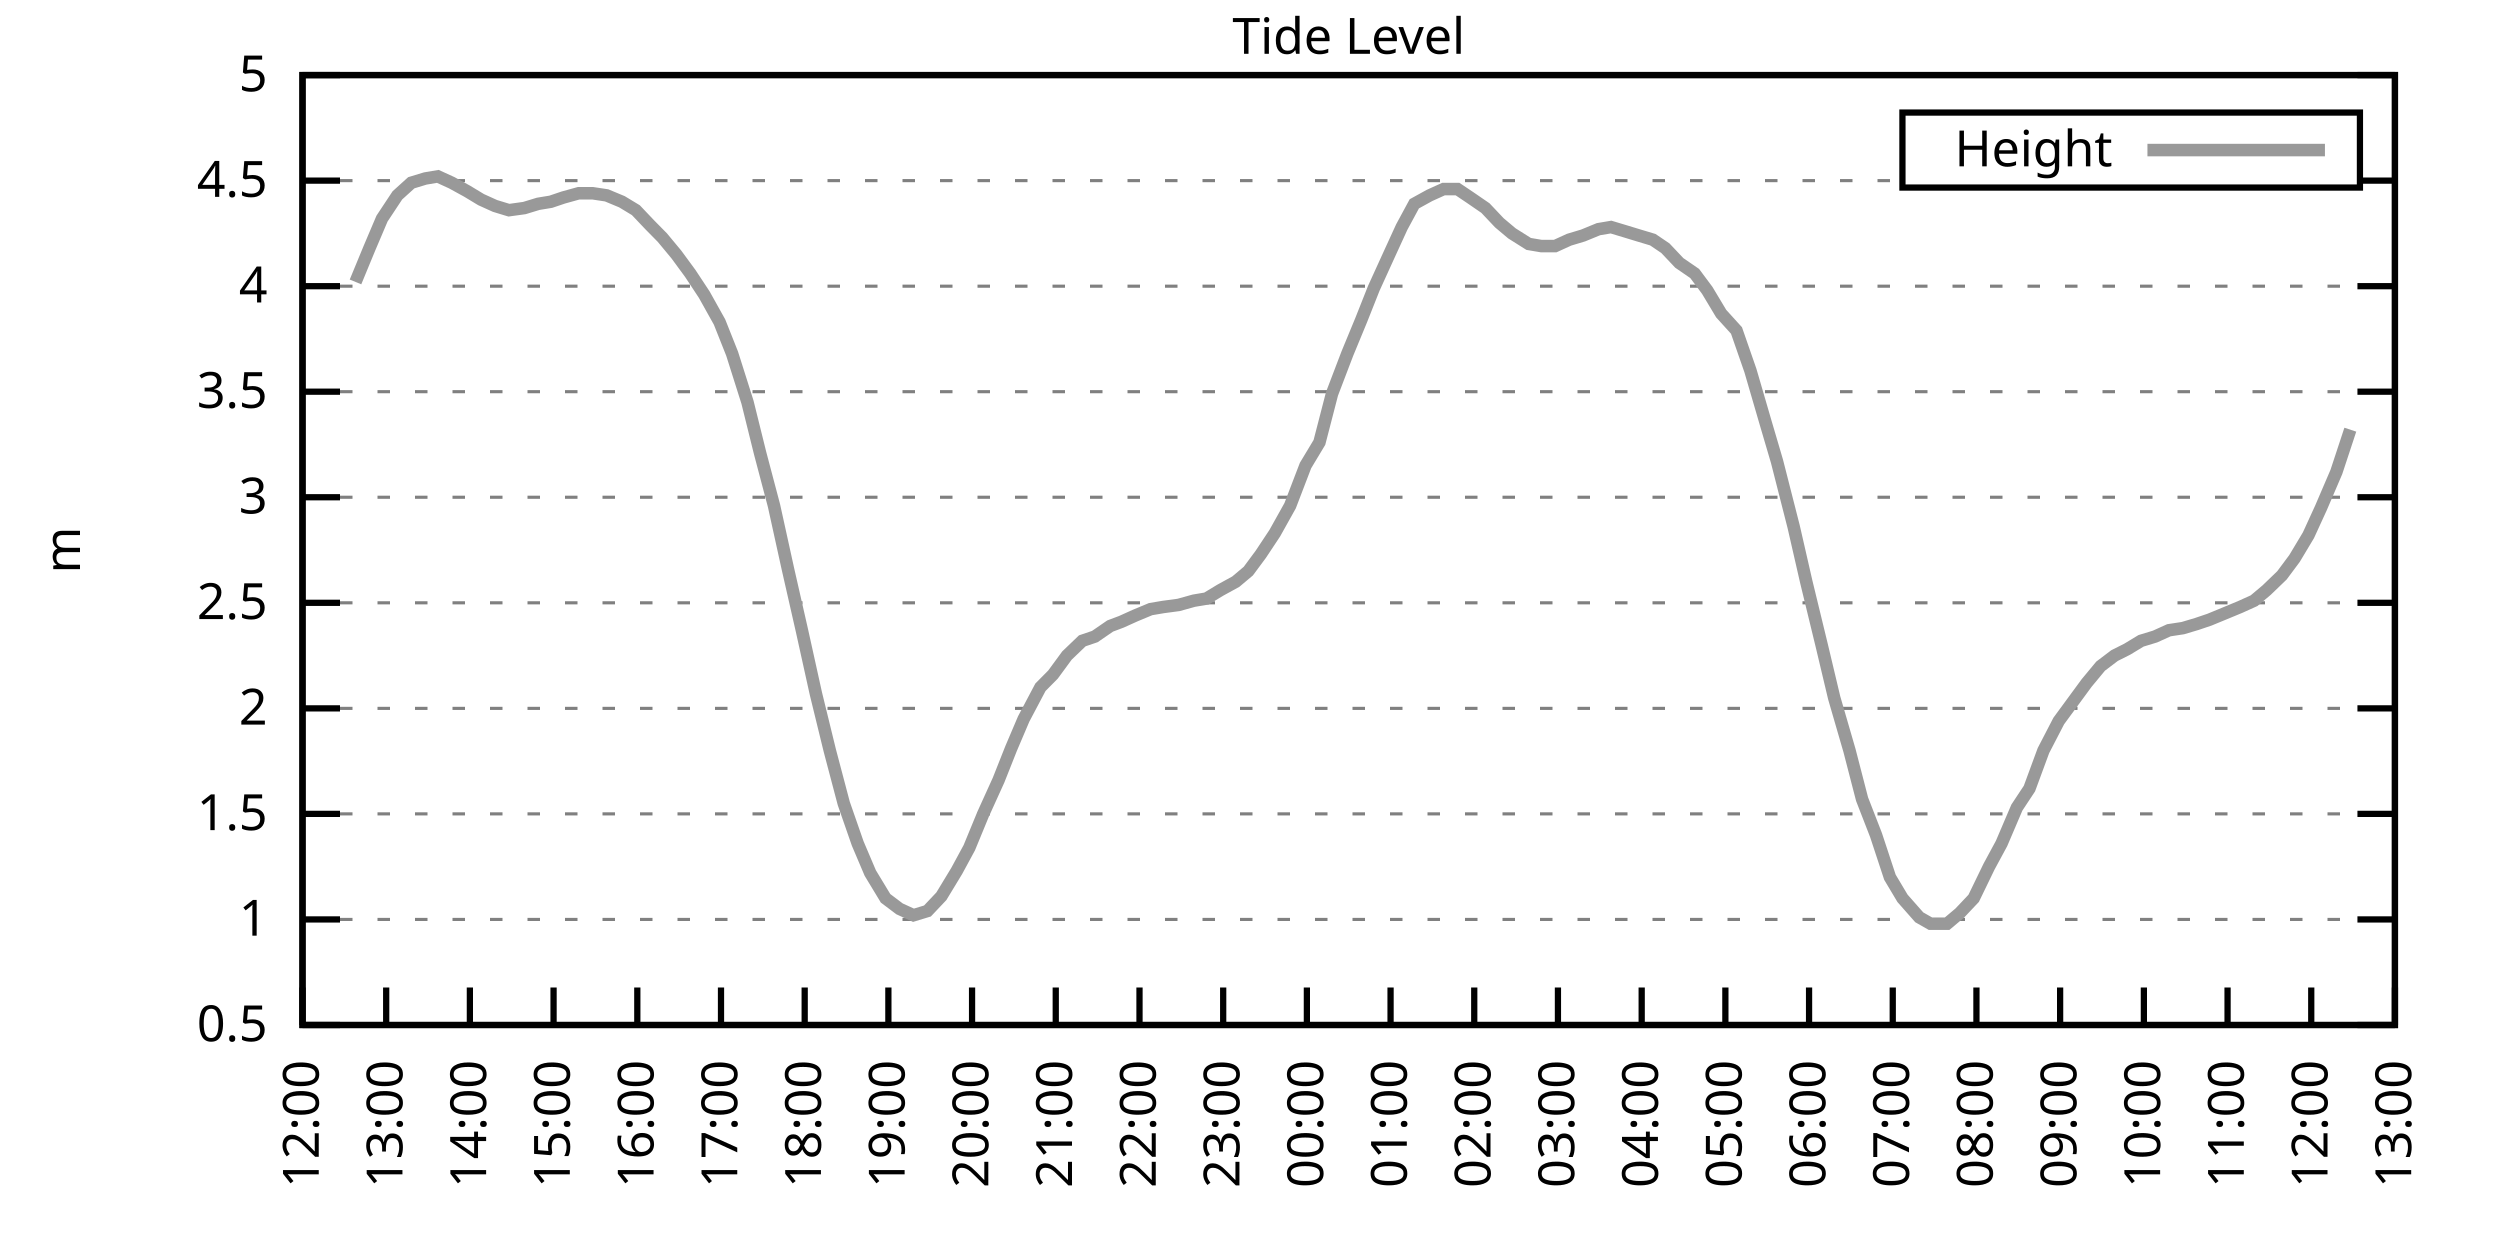
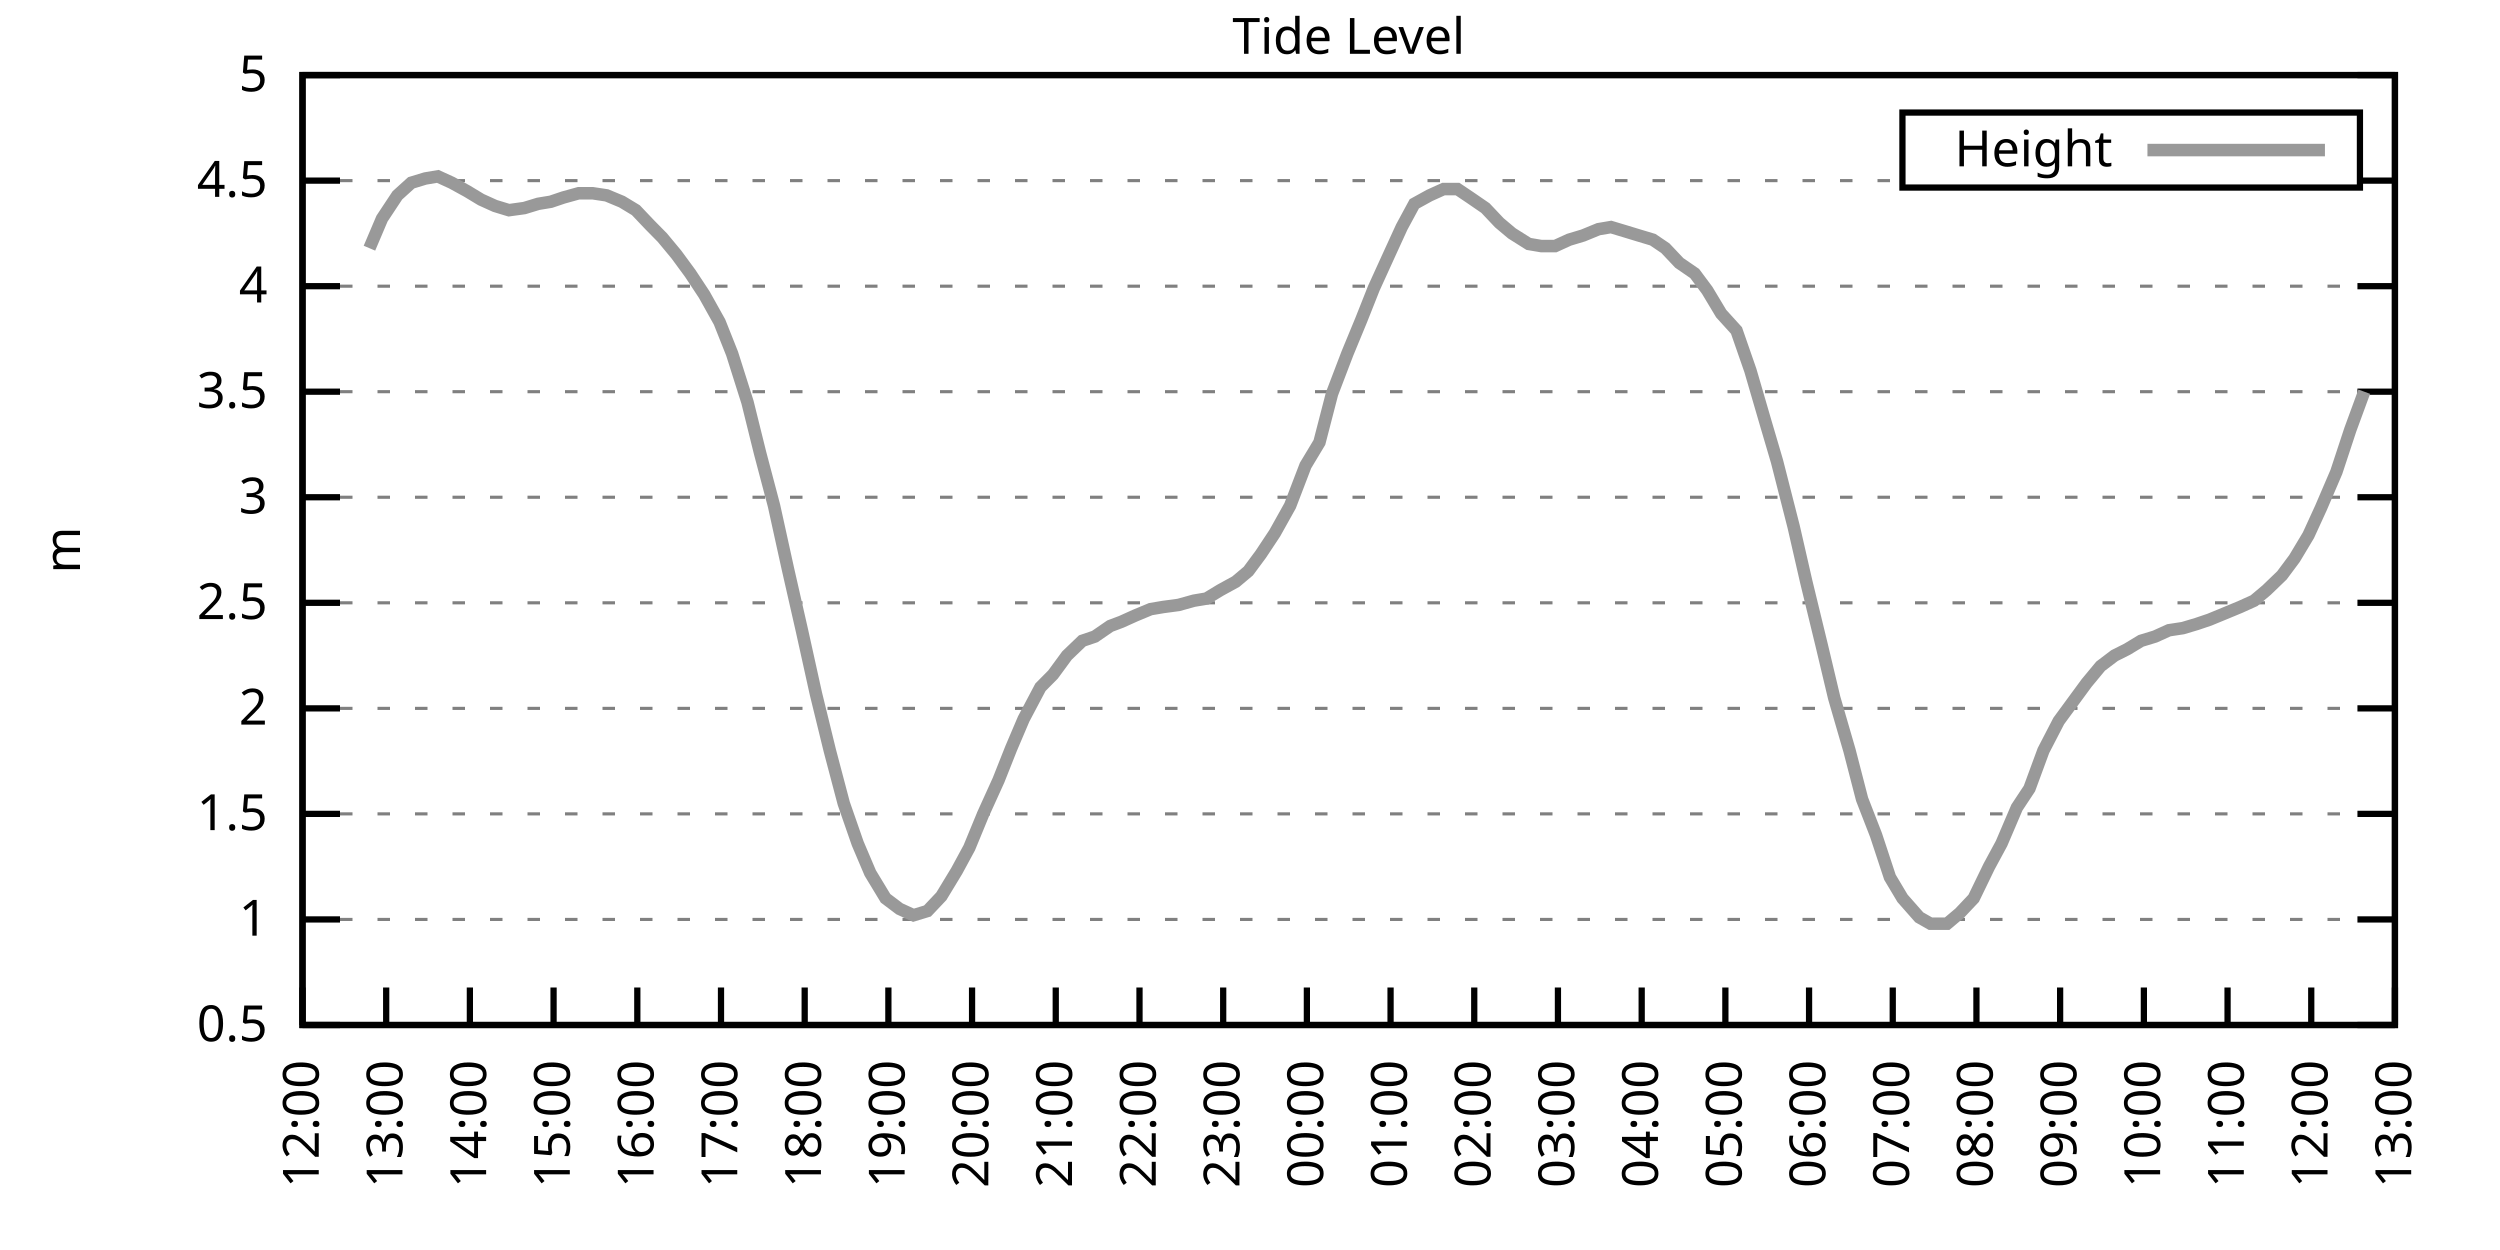
<svg xmlns="http://www.w3.org/2000/svg" xmlns:xlink="http://www.w3.org/1999/xlink" width="400" height="200" viewBox="0 0 400 200">
  <g id="gnuplot_canvas">
    <rect x="0" y="0" width="400" height="200" fill="none" />
    <defs>
      <circle id="gpDot" r="0.5" stroke-width="0.5" stroke="currentColor" />
      <path id="gpPt0" stroke-width="0.333" stroke="currentColor" d="M-1,0 h2 M0,-1 v2" />
      <path id="gpPt1" stroke-width="0.333" stroke="currentColor" d="M-1,-1 L1,1 M1,-1 L-1,1" />
      <path id="gpPt2" stroke-width="0.333" stroke="currentColor" d="M-1,0 L1,0 M0,-1 L0,1 M-1,-1 L1,1 M-1,1 L1,-1" />
      <rect id="gpPt3" stroke-width="0.333" stroke="currentColor" x="-1" y="-1" width="2" height="2" />
      <rect id="gpPt4" stroke-width="0.333" stroke="currentColor" fill="currentColor" x="-1" y="-1" width="2" height="2" />
      <circle id="gpPt5" stroke-width="0.333" stroke="currentColor" cx="0" cy="0" r="1" />
      <use xlink:href="#gpPt5" id="gpPt6" fill="currentColor" stroke="none" />
      <path id="gpPt7" stroke-width="0.333" stroke="currentColor" d="M0,-1.33 L-1.33,0.67 L1.33,0.67 z" />
      <use xlink:href="#gpPt7" id="gpPt8" fill="currentColor" stroke="none" />
      <use xlink:href="#gpPt7" id="gpPt9" stroke="currentColor" transform="rotate(180)" />
      <use xlink:href="#gpPt9" id="gpPt10" fill="currentColor" stroke="none" />
      <use xlink:href="#gpPt3" id="gpPt11" stroke="currentColor" transform="rotate(45)" />
      <use xlink:href="#gpPt11" id="gpPt12" fill="currentColor" stroke="none" />
      <path id="gpPt13" stroke-width="0.333" stroke="currentColor" d="M0,1.330 L1.265,0.411 L0.782,-1.067 L-0.782,-1.076 L-1.265,0.411 z" />
      <use xlink:href="#gpPt13" id="gpPt14" fill="currentColor" stroke="none" />
      <filter id="textbox" filterUnits="objectBoundingBox" x="0" y="0" height="1" width="1">
        <feFlood flood-color="white" flood-opacity="1" result="bgnd" />
        <feComposite in="SourceGraphic" in2="bgnd" operator="atop" />
      </filter>
      <filter id="greybox" filterUnits="objectBoundingBox" x="0" y="0" height="1" width="1">
        <feFlood flood-color="lightgrey" flood-opacity="1" result="grey" />
        <feComposite in="SourceGraphic" in2="grey" operator="atop" />
      </filter>
    </defs>
    <g fill="none" color="white" stroke="currentColor" stroke-width="1.00" stroke-linecap="butt" stroke-linejoin="miter">
</g>
    <g fill="none" color="black" stroke="currentColor" stroke-width="1.00" stroke-linecap="butt" stroke-linejoin="miter">
      <g stroke="none" shape-rendering="crispEdges">
        <polygon fill="rgb(255, 255, 255)" points="48.40,164.00 383.18,164.00 383.18,12.02 48.40,12.02 " />
      </g>
    </g>
    <g fill="none" color="black" stroke="currentColor" stroke-width="1.00" stroke-linecap="butt" stroke-linejoin="miter">
</g>
    <g fill="none" color="black" stroke="black" stroke-width="0.50" stroke-linecap="butt" stroke-linejoin="miter">
</g>
    <g fill="none" color="gray" stroke="currentColor" stroke-width="0.50" stroke-linecap="butt" stroke-linejoin="miter">
      <path stroke="gray" stroke-dasharray="2,4" class="gridline" d="M48.40,164.00 L383.19,164.00  " />
    </g>
    <g fill="none" color="gray" stroke="gray" stroke-width="1.00" stroke-linecap="butt" stroke-linejoin="miter">
</g>
    <g fill="none" color="black" stroke="currentColor" stroke-width="1.00" stroke-linecap="butt" stroke-linejoin="miter">
      <path stroke="black" d="M48.40,164.00 L54.40,164.00 M383.19,164.00 L377.19,164.00  " />
      <g transform="translate(42.80,166.60)" stroke="none" fill="black" font-family="Sans" font-size="8.00" text-anchor="end">
        <text>
          <tspan font-family="Sans"> 0.5</tspan>
        </text>
      </g>
    </g>
    <g fill="none" color="black" stroke="currentColor" stroke-width="1.00" stroke-linecap="butt" stroke-linejoin="miter">
</g>
    <g fill="none" color="black" stroke="black" stroke-width="0.50" stroke-linecap="butt" stroke-linejoin="miter">
</g>
    <g fill="none" color="gray" stroke="currentColor" stroke-width="0.50" stroke-linecap="butt" stroke-linejoin="miter">
      <path stroke="gray" stroke-dasharray="2,4" class="gridline" d="M48.40,147.11 L383.19,147.11  " />
    </g>
    <g fill="none" color="gray" stroke="gray" stroke-width="1.00" stroke-linecap="butt" stroke-linejoin="miter">
</g>
    <g fill="none" color="black" stroke="currentColor" stroke-width="1.00" stroke-linecap="butt" stroke-linejoin="miter">
      <path stroke="black" d="M48.40,147.11 L54.40,147.11 M383.19,147.11 L377.19,147.11  " />
      <g transform="translate(42.80,149.71)" stroke="none" fill="black" font-family="Sans" font-size="8.00" text-anchor="end">
        <text>
          <tspan font-family="Sans"> 1</tspan>
        </text>
      </g>
    </g>
    <g fill="none" color="black" stroke="currentColor" stroke-width="1.00" stroke-linecap="butt" stroke-linejoin="miter">
</g>
    <g fill="none" color="black" stroke="black" stroke-width="0.50" stroke-linecap="butt" stroke-linejoin="miter">
</g>
    <g fill="none" color="gray" stroke="currentColor" stroke-width="0.50" stroke-linecap="butt" stroke-linejoin="miter">
      <path stroke="gray" stroke-dasharray="2,4" class="gridline" d="M48.40,130.22 L383.19,130.22  " />
    </g>
    <g fill="none" color="gray" stroke="gray" stroke-width="1.00" stroke-linecap="butt" stroke-linejoin="miter">
</g>
    <g fill="none" color="black" stroke="currentColor" stroke-width="1.00" stroke-linecap="butt" stroke-linejoin="miter">
      <path stroke="black" d="M48.40,130.22 L54.40,130.22 M383.19,130.22 L377.19,130.22  " />
      <g transform="translate(42.80,132.82)" stroke="none" fill="black" font-family="Sans" font-size="8.00" text-anchor="end">
        <text>
          <tspan font-family="Sans"> 1.5</tspan>
        </text>
      </g>
    </g>
    <g fill="none" color="black" stroke="currentColor" stroke-width="1.00" stroke-linecap="butt" stroke-linejoin="miter">
</g>
    <g fill="none" color="black" stroke="black" stroke-width="0.50" stroke-linecap="butt" stroke-linejoin="miter">
</g>
    <g fill="none" color="gray" stroke="currentColor" stroke-width="0.50" stroke-linecap="butt" stroke-linejoin="miter">
      <path stroke="gray" stroke-dasharray="2,4" class="gridline" d="M48.40,113.34 L383.19,113.34  " />
    </g>
    <g fill="none" color="gray" stroke="gray" stroke-width="1.00" stroke-linecap="butt" stroke-linejoin="miter">
</g>
    <g fill="none" color="black" stroke="currentColor" stroke-width="1.00" stroke-linecap="butt" stroke-linejoin="miter">
      <path stroke="black" d="M48.40,113.34 L54.40,113.34 M383.19,113.34 L377.19,113.34  " />
      <g transform="translate(42.80,115.94)" stroke="none" fill="black" font-family="Sans" font-size="8.00" text-anchor="end">
        <text>
          <tspan font-family="Sans"> 2</tspan>
        </text>
      </g>
    </g>
    <g fill="none" color="black" stroke="currentColor" stroke-width="1.00" stroke-linecap="butt" stroke-linejoin="miter">
</g>
    <g fill="none" color="black" stroke="black" stroke-width="0.50" stroke-linecap="butt" stroke-linejoin="miter">
</g>
    <g fill="none" color="gray" stroke="currentColor" stroke-width="0.50" stroke-linecap="butt" stroke-linejoin="miter">
      <path stroke="gray" stroke-dasharray="2,4" class="gridline" d="M48.40,96.45 L383.19,96.45  " />
    </g>
    <g fill="none" color="gray" stroke="gray" stroke-width="1.00" stroke-linecap="butt" stroke-linejoin="miter">
</g>
    <g fill="none" color="black" stroke="currentColor" stroke-width="1.00" stroke-linecap="butt" stroke-linejoin="miter">
      <path stroke="black" d="M48.40,96.45 L54.40,96.45 M383.19,96.45 L377.19,96.45  " />
      <g transform="translate(42.80,99.05)" stroke="none" fill="black" font-family="Sans" font-size="8.00" text-anchor="end">
        <text>
          <tspan font-family="Sans"> 2.5</tspan>
        </text>
      </g>
    </g>
    <g fill="none" color="black" stroke="currentColor" stroke-width="1.00" stroke-linecap="butt" stroke-linejoin="miter">
</g>
    <g fill="none" color="black" stroke="black" stroke-width="0.50" stroke-linecap="butt" stroke-linejoin="miter">
</g>
    <g fill="none" color="gray" stroke="currentColor" stroke-width="0.50" stroke-linecap="butt" stroke-linejoin="miter">
      <path stroke="gray" stroke-dasharray="2,4" class="gridline" d="M48.40,79.56 L383.19,79.56  " />
    </g>
    <g fill="none" color="gray" stroke="gray" stroke-width="1.00" stroke-linecap="butt" stroke-linejoin="miter">
</g>
    <g fill="none" color="black" stroke="currentColor" stroke-width="1.00" stroke-linecap="butt" stroke-linejoin="miter">
      <path stroke="black" d="M48.40,79.56 L54.40,79.56 M383.19,79.56 L377.19,79.56  " />
      <g transform="translate(42.80,82.16)" stroke="none" fill="black" font-family="Sans" font-size="8.00" text-anchor="end">
        <text>
          <tspan font-family="Sans"> 3</tspan>
        </text>
      </g>
    </g>
    <g fill="none" color="black" stroke="currentColor" stroke-width="1.00" stroke-linecap="butt" stroke-linejoin="miter">
</g>
    <g fill="none" color="black" stroke="black" stroke-width="0.50" stroke-linecap="butt" stroke-linejoin="miter">
</g>
    <g fill="none" color="gray" stroke="currentColor" stroke-width="0.50" stroke-linecap="butt" stroke-linejoin="miter">
      <path stroke="gray" stroke-dasharray="2,4" class="gridline" d="M48.40,62.67 L383.19,62.67  " />
    </g>
    <g fill="none" color="gray" stroke="gray" stroke-width="1.00" stroke-linecap="butt" stroke-linejoin="miter">
</g>
    <g fill="none" color="black" stroke="currentColor" stroke-width="1.00" stroke-linecap="butt" stroke-linejoin="miter">
      <path stroke="black" d="M48.40,62.67 L54.40,62.67 M383.19,62.67 L377.19,62.67  " />
      <g transform="translate(42.80,65.27)" stroke="none" fill="black" font-family="Sans" font-size="8.00" text-anchor="end">
        <text>
          <tspan font-family="Sans"> 3.5</tspan>
        </text>
      </g>
    </g>
    <g fill="none" color="black" stroke="currentColor" stroke-width="1.00" stroke-linecap="butt" stroke-linejoin="miter">
</g>
    <g fill="none" color="black" stroke="black" stroke-width="0.50" stroke-linecap="butt" stroke-linejoin="miter">
</g>
    <g fill="none" color="gray" stroke="currentColor" stroke-width="0.50" stroke-linecap="butt" stroke-linejoin="miter">
      <path stroke="gray" stroke-dasharray="2,4" class="gridline" d="M48.40,45.79 L383.19,45.79  " />
    </g>
    <g fill="none" color="gray" stroke="gray" stroke-width="1.00" stroke-linecap="butt" stroke-linejoin="miter">
</g>
    <g fill="none" color="black" stroke="currentColor" stroke-width="1.00" stroke-linecap="butt" stroke-linejoin="miter">
      <path stroke="black" d="M48.40,45.79 L54.40,45.79 M383.19,45.79 L377.19,45.79  " />
      <g transform="translate(42.80,48.39)" stroke="none" fill="black" font-family="Sans" font-size="8.00" text-anchor="end">
        <text>
          <tspan font-family="Sans"> 4</tspan>
        </text>
      </g>
    </g>
    <g fill="none" color="black" stroke="currentColor" stroke-width="1.00" stroke-linecap="butt" stroke-linejoin="miter">
</g>
    <g fill="none" color="black" stroke="black" stroke-width="0.50" stroke-linecap="butt" stroke-linejoin="miter">
</g>
    <g fill="none" color="gray" stroke="currentColor" stroke-width="0.50" stroke-linecap="butt" stroke-linejoin="miter">
      <path stroke="gray" stroke-dasharray="2,4" class="gridline" d="M48.40,28.90 L304.39,28.90 M377.59,28.90 L383.19,28.90  " />
    </g>
    <g fill="none" color="gray" stroke="gray" stroke-width="1.00" stroke-linecap="butt" stroke-linejoin="miter">
</g>
    <g fill="none" color="black" stroke="currentColor" stroke-width="1.00" stroke-linecap="butt" stroke-linejoin="miter">
      <path stroke="black" d="M48.40,28.90 L54.40,28.90 M383.19,28.90 L377.19,28.90  " />
      <g transform="translate(42.80,31.50)" stroke="none" fill="black" font-family="Sans" font-size="8.00" text-anchor="end">
        <text>
          <tspan font-family="Sans"> 4.5</tspan>
        </text>
      </g>
    </g>
    <g fill="none" color="black" stroke="currentColor" stroke-width="1.00" stroke-linecap="butt" stroke-linejoin="miter">
</g>
    <g fill="none" color="black" stroke="black" stroke-width="0.50" stroke-linecap="butt" stroke-linejoin="miter">
</g>
    <g fill="none" color="gray" stroke="currentColor" stroke-width="0.50" stroke-linecap="butt" stroke-linejoin="miter">
      <path stroke="gray" stroke-dasharray="2,4" class="gridline" d="M48.40,12.01 L383.19,12.01  " />
    </g>
    <g fill="none" color="gray" stroke="gray" stroke-width="1.00" stroke-linecap="butt" stroke-linejoin="miter">
</g>
    <g fill="none" color="black" stroke="currentColor" stroke-width="1.00" stroke-linecap="butt" stroke-linejoin="miter">
      <path stroke="black" d="M48.40,12.01 L54.40,12.01 M383.19,12.01 L377.19,12.01  " />
      <g transform="translate(42.80,14.61)" stroke="none" fill="black" font-family="Sans" font-size="8.00" text-anchor="end">
        <text>
          <tspan font-family="Sans"> 5</tspan>
        </text>
      </g>
    </g>
    <g fill="none" color="black" stroke="currentColor" stroke-width="1.00" stroke-linecap="butt" stroke-linejoin="miter">
      <path stroke="black" d="M48.40,164.00 L48.40,158.00  " />
      <g transform="translate(51.00,169.60) rotate(270.00)" stroke="none" fill="black" font-family="Sans" font-size="8.00" text-anchor="end">
        <text>
          <tspan font-family="Sans">12:00</tspan>
        </text>
      </g>
    </g>
    <g fill="none" color="black" stroke="currentColor" stroke-width="1.00" stroke-linecap="butt" stroke-linejoin="miter">
      <path stroke="black" d="M61.79,164.00 L61.79,158.00  " />
      <g transform="translate(64.39,169.60) rotate(270.00)" stroke="none" fill="black" font-family="Sans" font-size="8.00" text-anchor="end">
        <text>
          <tspan font-family="Sans">13:00</tspan>
        </text>
      </g>
    </g>
    <g fill="none" color="black" stroke="currentColor" stroke-width="1.00" stroke-linecap="butt" stroke-linejoin="miter">
      <path stroke="black" d="M75.18,164.00 L75.18,158.00  " />
      <g transform="translate(77.78,169.60) rotate(270.00)" stroke="none" fill="black" font-family="Sans" font-size="8.00" text-anchor="end">
        <text>
          <tspan font-family="Sans">14:00</tspan>
        </text>
      </g>
    </g>
    <g fill="none" color="black" stroke="currentColor" stroke-width="1.00" stroke-linecap="butt" stroke-linejoin="miter">
      <path stroke="black" d="M88.57,164.00 L88.57,158.00  " />
      <g transform="translate(91.17,169.60) rotate(270.00)" stroke="none" fill="black" font-family="Sans" font-size="8.00" text-anchor="end">
        <text>
          <tspan font-family="Sans">15:00</tspan>
        </text>
      </g>
    </g>
    <g fill="none" color="black" stroke="currentColor" stroke-width="1.00" stroke-linecap="butt" stroke-linejoin="miter">
      <path stroke="black" d="M101.97,164.00 L101.97,158.00  " />
      <g transform="translate(104.57,169.60) rotate(270.00)" stroke="none" fill="black" font-family="Sans" font-size="8.00" text-anchor="end">
        <text>
          <tspan font-family="Sans">16:00</tspan>
        </text>
      </g>
    </g>
    <g fill="none" color="black" stroke="currentColor" stroke-width="1.00" stroke-linecap="butt" stroke-linejoin="miter">
      <path stroke="black" d="M115.36,164.00 L115.36,158.00  " />
      <g transform="translate(117.96,169.60) rotate(270.00)" stroke="none" fill="black" font-family="Sans" font-size="8.00" text-anchor="end">
        <text>
          <tspan font-family="Sans">17:00</tspan>
        </text>
      </g>
    </g>
    <g fill="none" color="black" stroke="currentColor" stroke-width="1.00" stroke-linecap="butt" stroke-linejoin="miter">
      <path stroke="black" d="M128.75,164.00 L128.75,158.00  " />
      <g transform="translate(131.35,169.60) rotate(270.00)" stroke="none" fill="black" font-family="Sans" font-size="8.00" text-anchor="end">
        <text>
          <tspan font-family="Sans">18:00</tspan>
        </text>
      </g>
    </g>
    <g fill="none" color="black" stroke="currentColor" stroke-width="1.00" stroke-linecap="butt" stroke-linejoin="miter">
      <path stroke="black" d="M142.14,164.00 L142.14,158.00  " />
      <g transform="translate(144.74,169.60) rotate(270.00)" stroke="none" fill="black" font-family="Sans" font-size="8.00" text-anchor="end">
        <text>
          <tspan font-family="Sans">19:00</tspan>
        </text>
      </g>
    </g>
    <g fill="none" color="black" stroke="currentColor" stroke-width="1.00" stroke-linecap="butt" stroke-linejoin="miter">
      <path stroke="black" d="M155.53,164.00 L155.53,158.00  " />
      <g transform="translate(158.13,169.60) rotate(270.00)" stroke="none" fill="black" font-family="Sans" font-size="8.00" text-anchor="end">
        <text>
          <tspan font-family="Sans">20:00</tspan>
        </text>
      </g>
    </g>
    <g fill="none" color="black" stroke="currentColor" stroke-width="1.00" stroke-linecap="butt" stroke-linejoin="miter">
      <path stroke="black" d="M168.92,164.00 L168.92,158.00  " />
      <g transform="translate(171.52,169.60) rotate(270.00)" stroke="none" fill="black" font-family="Sans" font-size="8.00" text-anchor="end">
        <text>
          <tspan font-family="Sans">21:00</tspan>
        </text>
      </g>
    </g>
    <g fill="none" color="black" stroke="currentColor" stroke-width="1.00" stroke-linecap="butt" stroke-linejoin="miter">
      <path stroke="black" d="M182.32,164.00 L182.32,158.00  " />
      <g transform="translate(184.92,169.60) rotate(270.00)" stroke="none" fill="black" font-family="Sans" font-size="8.00" text-anchor="end">
        <text>
          <tspan font-family="Sans">22:00</tspan>
        </text>
      </g>
    </g>
    <g fill="none" color="black" stroke="currentColor" stroke-width="1.00" stroke-linecap="butt" stroke-linejoin="miter">
      <path stroke="black" d="M195.71,164.00 L195.71,158.00  " />
      <g transform="translate(198.31,169.60) rotate(270.00)" stroke="none" fill="black" font-family="Sans" font-size="8.00" text-anchor="end">
        <text>
          <tspan font-family="Sans">23:00</tspan>
        </text>
      </g>
    </g>
    <g fill="none" color="black" stroke="currentColor" stroke-width="1.00" stroke-linecap="butt" stroke-linejoin="miter">
      <path stroke="black" d="M209.10,164.00 L209.10,158.00  " />
      <g transform="translate(211.70,169.60) rotate(270.00)" stroke="none" fill="black" font-family="Sans" font-size="8.00" text-anchor="end">
        <text>
          <tspan font-family="Sans">00:00</tspan>
        </text>
      </g>
    </g>
    <g fill="none" color="black" stroke="currentColor" stroke-width="1.00" stroke-linecap="butt" stroke-linejoin="miter">
      <path stroke="black" d="M222.49,164.00 L222.49,158.00  " />
      <g transform="translate(225.09,169.60) rotate(270.00)" stroke="none" fill="black" font-family="Sans" font-size="8.00" text-anchor="end">
        <text>
          <tspan font-family="Sans">01:00</tspan>
        </text>
      </g>
    </g>
    <g fill="none" color="black" stroke="currentColor" stroke-width="1.00" stroke-linecap="butt" stroke-linejoin="miter">
      <path stroke="black" d="M235.88,164.00 L235.88,158.00  " />
      <g transform="translate(238.48,169.60) rotate(270.00)" stroke="none" fill="black" font-family="Sans" font-size="8.00" text-anchor="end">
        <text>
          <tspan font-family="Sans">02:00</tspan>
        </text>
      </g>
    </g>
    <g fill="none" color="black" stroke="currentColor" stroke-width="1.00" stroke-linecap="butt" stroke-linejoin="miter">
      <path stroke="black" d="M249.27,164.00 L249.27,158.00  " />
      <g transform="translate(251.87,169.60) rotate(270.00)" stroke="none" fill="black" font-family="Sans" font-size="8.00" text-anchor="end">
        <text>
          <tspan font-family="Sans">03:00</tspan>
        </text>
      </g>
    </g>
    <g fill="none" color="black" stroke="currentColor" stroke-width="1.00" stroke-linecap="butt" stroke-linejoin="miter">
      <path stroke="black" d="M262.67,164.00 L262.67,158.00  " />
      <g transform="translate(265.27,169.60) rotate(270.00)" stroke="none" fill="black" font-family="Sans" font-size="8.00" text-anchor="end">
        <text>
          <tspan font-family="Sans">04:00</tspan>
        </text>
      </g>
    </g>
    <g fill="none" color="black" stroke="currentColor" stroke-width="1.00" stroke-linecap="butt" stroke-linejoin="miter">
      <path stroke="black" d="M276.06,164.00 L276.06,158.00  " />
      <g transform="translate(278.66,169.60) rotate(270.00)" stroke="none" fill="black" font-family="Sans" font-size="8.00" text-anchor="end">
        <text>
          <tspan font-family="Sans">05:00</tspan>
        </text>
      </g>
    </g>
    <g fill="none" color="black" stroke="currentColor" stroke-width="1.00" stroke-linecap="butt" stroke-linejoin="miter">
      <path stroke="black" d="M289.45,164.00 L289.45,158.00  " />
      <g transform="translate(292.05,169.60) rotate(270.00)" stroke="none" fill="black" font-family="Sans" font-size="8.00" text-anchor="end">
        <text>
          <tspan font-family="Sans">06:00</tspan>
        </text>
      </g>
    </g>
    <g fill="none" color="black" stroke="currentColor" stroke-width="1.00" stroke-linecap="butt" stroke-linejoin="miter">
      <path stroke="black" d="M302.84,164.00 L302.84,158.00  " />
      <g transform="translate(305.44,169.60) rotate(270.00)" stroke="none" fill="black" font-family="Sans" font-size="8.00" text-anchor="end">
        <text>
          <tspan font-family="Sans">07:00</tspan>
        </text>
      </g>
    </g>
    <g fill="none" color="black" stroke="currentColor" stroke-width="1.00" stroke-linecap="butt" stroke-linejoin="miter">
      <path stroke="black" d="M316.23,164.00 L316.23,158.00  " />
      <g transform="translate(318.83,169.60) rotate(270.00)" stroke="none" fill="black" font-family="Sans" font-size="8.00" text-anchor="end">
        <text>
          <tspan font-family="Sans">08:00</tspan>
        </text>
      </g>
    </g>
    <g fill="none" color="black" stroke="currentColor" stroke-width="1.00" stroke-linecap="butt" stroke-linejoin="miter">
      <path stroke="black" d="M329.62,164.00 L329.62,158.00  " />
      <g transform="translate(332.22,169.60) rotate(270.00)" stroke="none" fill="black" font-family="Sans" font-size="8.00" text-anchor="end">
        <text>
          <tspan font-family="Sans">09:00</tspan>
        </text>
      </g>
    </g>
    <g fill="none" color="black" stroke="currentColor" stroke-width="1.00" stroke-linecap="butt" stroke-linejoin="miter">
      <path stroke="black" d="M343.02,164.00 L343.02,158.00  " />
      <g transform="translate(345.62,169.60) rotate(270.00)" stroke="none" fill="black" font-family="Sans" font-size="8.00" text-anchor="end">
        <text>
          <tspan font-family="Sans">10:00</tspan>
        </text>
      </g>
    </g>
    <g fill="none" color="black" stroke="currentColor" stroke-width="1.00" stroke-linecap="butt" stroke-linejoin="miter">
      <path stroke="black" d="M356.41,164.00 L356.41,158.00  " />
      <g transform="translate(359.01,169.60) rotate(270.00)" stroke="none" fill="black" font-family="Sans" font-size="8.00" text-anchor="end">
        <text>
          <tspan font-family="Sans">11:00</tspan>
        </text>
      </g>
    </g>
    <g fill="none" color="black" stroke="currentColor" stroke-width="1.00" stroke-linecap="butt" stroke-linejoin="miter">
      <path stroke="black" d="M369.80,164.00 L369.80,158.00  " />
      <g transform="translate(372.40,169.60) rotate(270.00)" stroke="none" fill="black" font-family="Sans" font-size="8.00" text-anchor="end">
        <text>
          <tspan font-family="Sans">12:00</tspan>
        </text>
      </g>
    </g>
    <g fill="none" color="black" stroke="currentColor" stroke-width="1.00" stroke-linecap="butt" stroke-linejoin="miter">
      <path stroke="black" d="M383.19,164.00 L383.19,158.00  " />
      <g transform="translate(385.79,169.60) rotate(270.00)" stroke="none" fill="black" font-family="Sans" font-size="8.00" text-anchor="end">
        <text>
          <tspan font-family="Sans">13:00</tspan>
        </text>
      </g>
    </g>
    <g fill="none" color="black" stroke="currentColor" stroke-width="1.00" stroke-linecap="butt" stroke-linejoin="miter">
</g>
    <g fill="none" color="black" stroke="currentColor" stroke-width="1.00" stroke-linecap="butt" stroke-linejoin="miter">
      <path stroke="black" d="M48.40,12.01 L48.40,164.00 L383.19,164.00 L383.19,12.01 L48.40,12.01 Z  " />
    </g>
    <g fill="none" color="black" stroke="currentColor" stroke-width="1.00" stroke-linecap="butt" stroke-linejoin="miter">
</g>
    <g fill="none" color="black" stroke="currentColor" stroke-width="1.00" stroke-linecap="butt" stroke-linejoin="miter">
      <path stroke="black" d="M304.39,30.01 L304.39,18.01 L377.59,18.01 L377.59,30.01 L304.39,30.01 Z  " />
    </g>
    <g id="Tide_level_plot_1">
      <g fill="none" color="white" stroke="black" stroke-width="2.00" stroke-linecap="butt" stroke-linejoin="miter">
</g>
      <g fill="none" color="black" stroke="currentColor" stroke-width="2.00" stroke-linecap="butt" stroke-linejoin="miter">
        <g transform="translate(337.99,26.61)" stroke="none" fill="black" font-family="Sans" font-size="8.00" text-anchor="end">
          <text>
            <tspan font-family="Sans">Height</tspan>
          </text>
        </g>
      </g>
      <g fill="none" color="black" stroke="currentColor" stroke-width="2.00" stroke-linecap="butt" stroke-linejoin="miter">
-         <path stroke="rgb(153, 153, 153)" d="M343.59,24.01 L371.99,24.01 M56.88,45.11 L59.11,39.71 L61.12,34.98 L63.58,31.26 L65.81,29.24 L68.04,28.56   L70.05,28.22 L72.28,29.24 L74.74,30.59 L76.97,31.94 L79.20,32.95 L81.43,33.63 L83.89,33.29 L86.12,32.61   L88.13,32.28 L90.14,31.60 L92.59,30.92 L94.82,30.92 L97.06,31.26 L99.51,32.28 L101.74,33.63 L103.98,35.99   L105.98,38.02 L108.22,40.72 L110.45,43.76 L112.68,47.14 L115.13,51.53 L117.14,56.59 L119.60,64.36 L121.61,72.47   L123.84,80.91 L126.07,91.04 L128.30,100.84 L130.54,110.97 L132.77,120.09 L135.00,128.54 L137.23,134.95 L139.24,139.68   L141.69,143.73 L143.93,145.42 L146.16,146.44 L148.39,145.76 L150.62,143.40 L153.08,139.34 L155.09,135.63 L157.32,130.22   L159.77,124.82 L161.78,119.75 L163.79,115.03 L166.47,109.96 L168.48,107.93 L170.71,104.89 L173.17,102.53 L175.17,101.85   L177.63,100.16 L179.41,99.49 L181.65,98.48 L184.10,97.46 L186.11,97.12 L188.57,96.79 L191.02,96.11 L193.03,95.77   L195.26,94.42 L197.72,93.07 L199.73,91.38 L201.73,88.68 L203.97,85.30 L206.42,80.91 L208.88,74.49 L211.11,70.78   L213.12,63.01 L215.57,56.59 L217.80,51.19 L219.81,46.12 L222.27,40.72 L224.28,36.33 L226.29,32.61 L228.74,31.26   L230.97,30.25 L233.20,30.25 L235.21,31.60 L237.67,33.29 L239.90,35.65 L241.91,37.34 L244.59,39.03 L246.60,39.37   L248.83,39.37 L251.06,38.35 L253.29,37.68 L255.75,36.67 L257.76,36.33 L259.99,37.00 L262.22,37.68 L264.45,38.35   L266.46,39.71 L268.69,42.07 L271.15,43.76 L273.16,46.46 L275.39,50.18 L277.84,52.88 L280.07,59.30 L282.53,67.74   L284.32,73.82 L286.99,84.29 L289.00,93.07 L291.46,103.20 L293.47,111.65 L295.92,120.09 L297.93,127.86 L300.16,133.60   L302.39,140.36 L304.40,143.73 L307.08,146.77 L308.87,147.79 L311.54,147.79 L313.55,146.10 L315.79,143.73 L318.24,138.67   L320.25,134.95 L322.70,129.21 L324.71,126.17 L326.95,120.09 L329.40,115.36 L331.63,112.32 L333.86,109.28 L336.10,106.58   L338.33,104.89 L340.34,103.88 L342.57,102.53 L344.80,101.85 L347.03,100.84 L349.26,100.50 L351.50,99.83 L353.51,99.15   L355.96,98.14 L358.42,97.12 L360.65,96.11 L362.66,94.42 L365.11,92.06 L367.12,89.36 L369.35,85.64 L371.36,81.25   L373.82,75.51 L376.05,68.75  " />
+         <path stroke="rgb(153, 153, 153)" d="M343.59,24.01 L371.99,24.01 M59.11,39.71 L61.12,34.98 L63.58,31.26 L65.81,29.24 L68.04,28.56 L70.05,28.22   L72.28,29.24 L74.74,30.59 L76.97,31.94 L79.20,32.95 L81.43,33.63 L83.89,33.29 L86.12,32.61 L88.13,32.28   L90.14,31.60 L92.59,30.92 L94.82,30.92 L97.06,31.26 L99.51,32.28 L101.74,33.63 L103.98,35.99 L105.98,38.02   L108.22,40.72 L110.45,43.76 L112.68,47.14 L115.13,51.53 L117.14,56.59 L119.60,64.36 L121.61,72.47 L123.84,80.91   L126.07,91.04 L128.30,100.84 L130.54,110.97 L132.77,120.09 L135.00,128.54 L137.23,134.95 L139.24,139.68 L141.69,143.73   L143.93,145.42 L146.16,146.44 L148.39,145.76 L150.62,143.40 L153.08,139.34 L155.09,135.63 L157.32,130.22 L159.77,124.82   L161.78,119.75 L163.79,115.03 L166.47,109.96 L168.48,107.93 L170.71,104.89 L173.17,102.53 L175.17,101.85 L177.63,100.16   L179.41,99.49 L181.65,98.48 L184.10,97.46 L186.11,97.12 L188.57,96.79 L191.02,96.11 L193.03,95.77 L195.26,94.42   L197.72,93.07 L199.73,91.38 L201.73,88.68 L203.97,85.30 L206.42,80.91 L208.88,74.49 L211.11,70.78 L213.12,63.01   L215.57,56.59 L217.80,51.19 L219.81,46.12 L222.27,40.72 L224.28,36.33 L226.29,32.61 L228.74,31.26 L230.97,30.25   L233.20,30.25 L235.21,31.60 L237.67,33.29 L239.90,35.65 L241.91,37.34 L244.59,39.03 L246.60,39.37 L248.83,39.37   L251.06,38.35 L253.29,37.68 L255.75,36.67 L257.76,36.33 L259.99,37.00 L262.22,37.68 L264.45,38.35 L266.46,39.71   L268.69,42.07 L271.15,43.76 L273.16,46.46 L275.39,50.18 L277.84,52.88 L280.07,59.30 L282.53,67.74 L284.32,73.82   L286.99,84.29 L289.00,93.07 L291.46,103.20 L293.47,111.65 L295.92,120.09 L297.93,127.86 L300.16,133.60 L302.39,140.36   L304.40,143.73 L307.08,146.77 L308.87,147.79 L311.54,147.79 L313.55,146.10 L315.79,143.73 L318.24,138.67 L320.25,134.95   L322.70,129.21 L324.71,126.17 L326.95,120.09 L329.40,115.36 L331.63,112.32 L333.86,109.28 L336.10,106.58 L338.33,104.89   L340.34,103.88 L342.57,102.53 L344.80,101.85 L347.03,100.84 L349.26,100.50 L351.50,99.83 L353.51,99.15 L355.96,98.14   L358.42,97.12 L360.65,96.11 L362.66,94.42 L365.11,92.06 L367.12,89.36 L369.35,85.64 L371.36,81.25 L373.82,75.51   L376.05,68.75 L378.28,62.67  " />
      </g>
    </g>
    <g fill="none" color="black" stroke="currentColor" stroke-width="2.00" stroke-linecap="butt" stroke-linejoin="miter">
</g>
    <g fill="none" color="black" stroke="black" stroke-width="1.00" stroke-linecap="butt" stroke-linejoin="miter">
</g>
    <g fill="none" color="black" stroke="currentColor" stroke-width="1.00" stroke-linecap="butt" stroke-linejoin="miter">
      <path stroke="black" d="M48.40,12.01 L48.40,164.00 L383.19,164.00 L383.19,12.01 L48.40,12.01 Z  " />
      <g transform="translate(12.80,88.01) rotate(270.00)" stroke="none" fill="black" font-family="Sans" font-size="8.00" text-anchor="middle">
        <text>
          <tspan font-family="Sans">m</tspan>
        </text>
      </g>
    </g>
    <g fill="none" color="black" stroke="currentColor" stroke-width="1.00" stroke-linecap="butt" stroke-linejoin="miter">
</g>
    <g fill="none" color="black" stroke="currentColor" stroke-width="1.00" stroke-linecap="butt" stroke-linejoin="miter">
      <g transform="translate(215.79,8.61)" stroke="none" fill="black" font-family="Sans" font-size="8.00" text-anchor="middle">
        <text>
          <tspan font-family="Sans">Tide Level</tspan>
        </text>
      </g>
    </g>
    <g fill="none" color="black" stroke="currentColor" stroke-width="1.00" stroke-linecap="butt" stroke-linejoin="miter">
</g>
  </g>
</svg>
